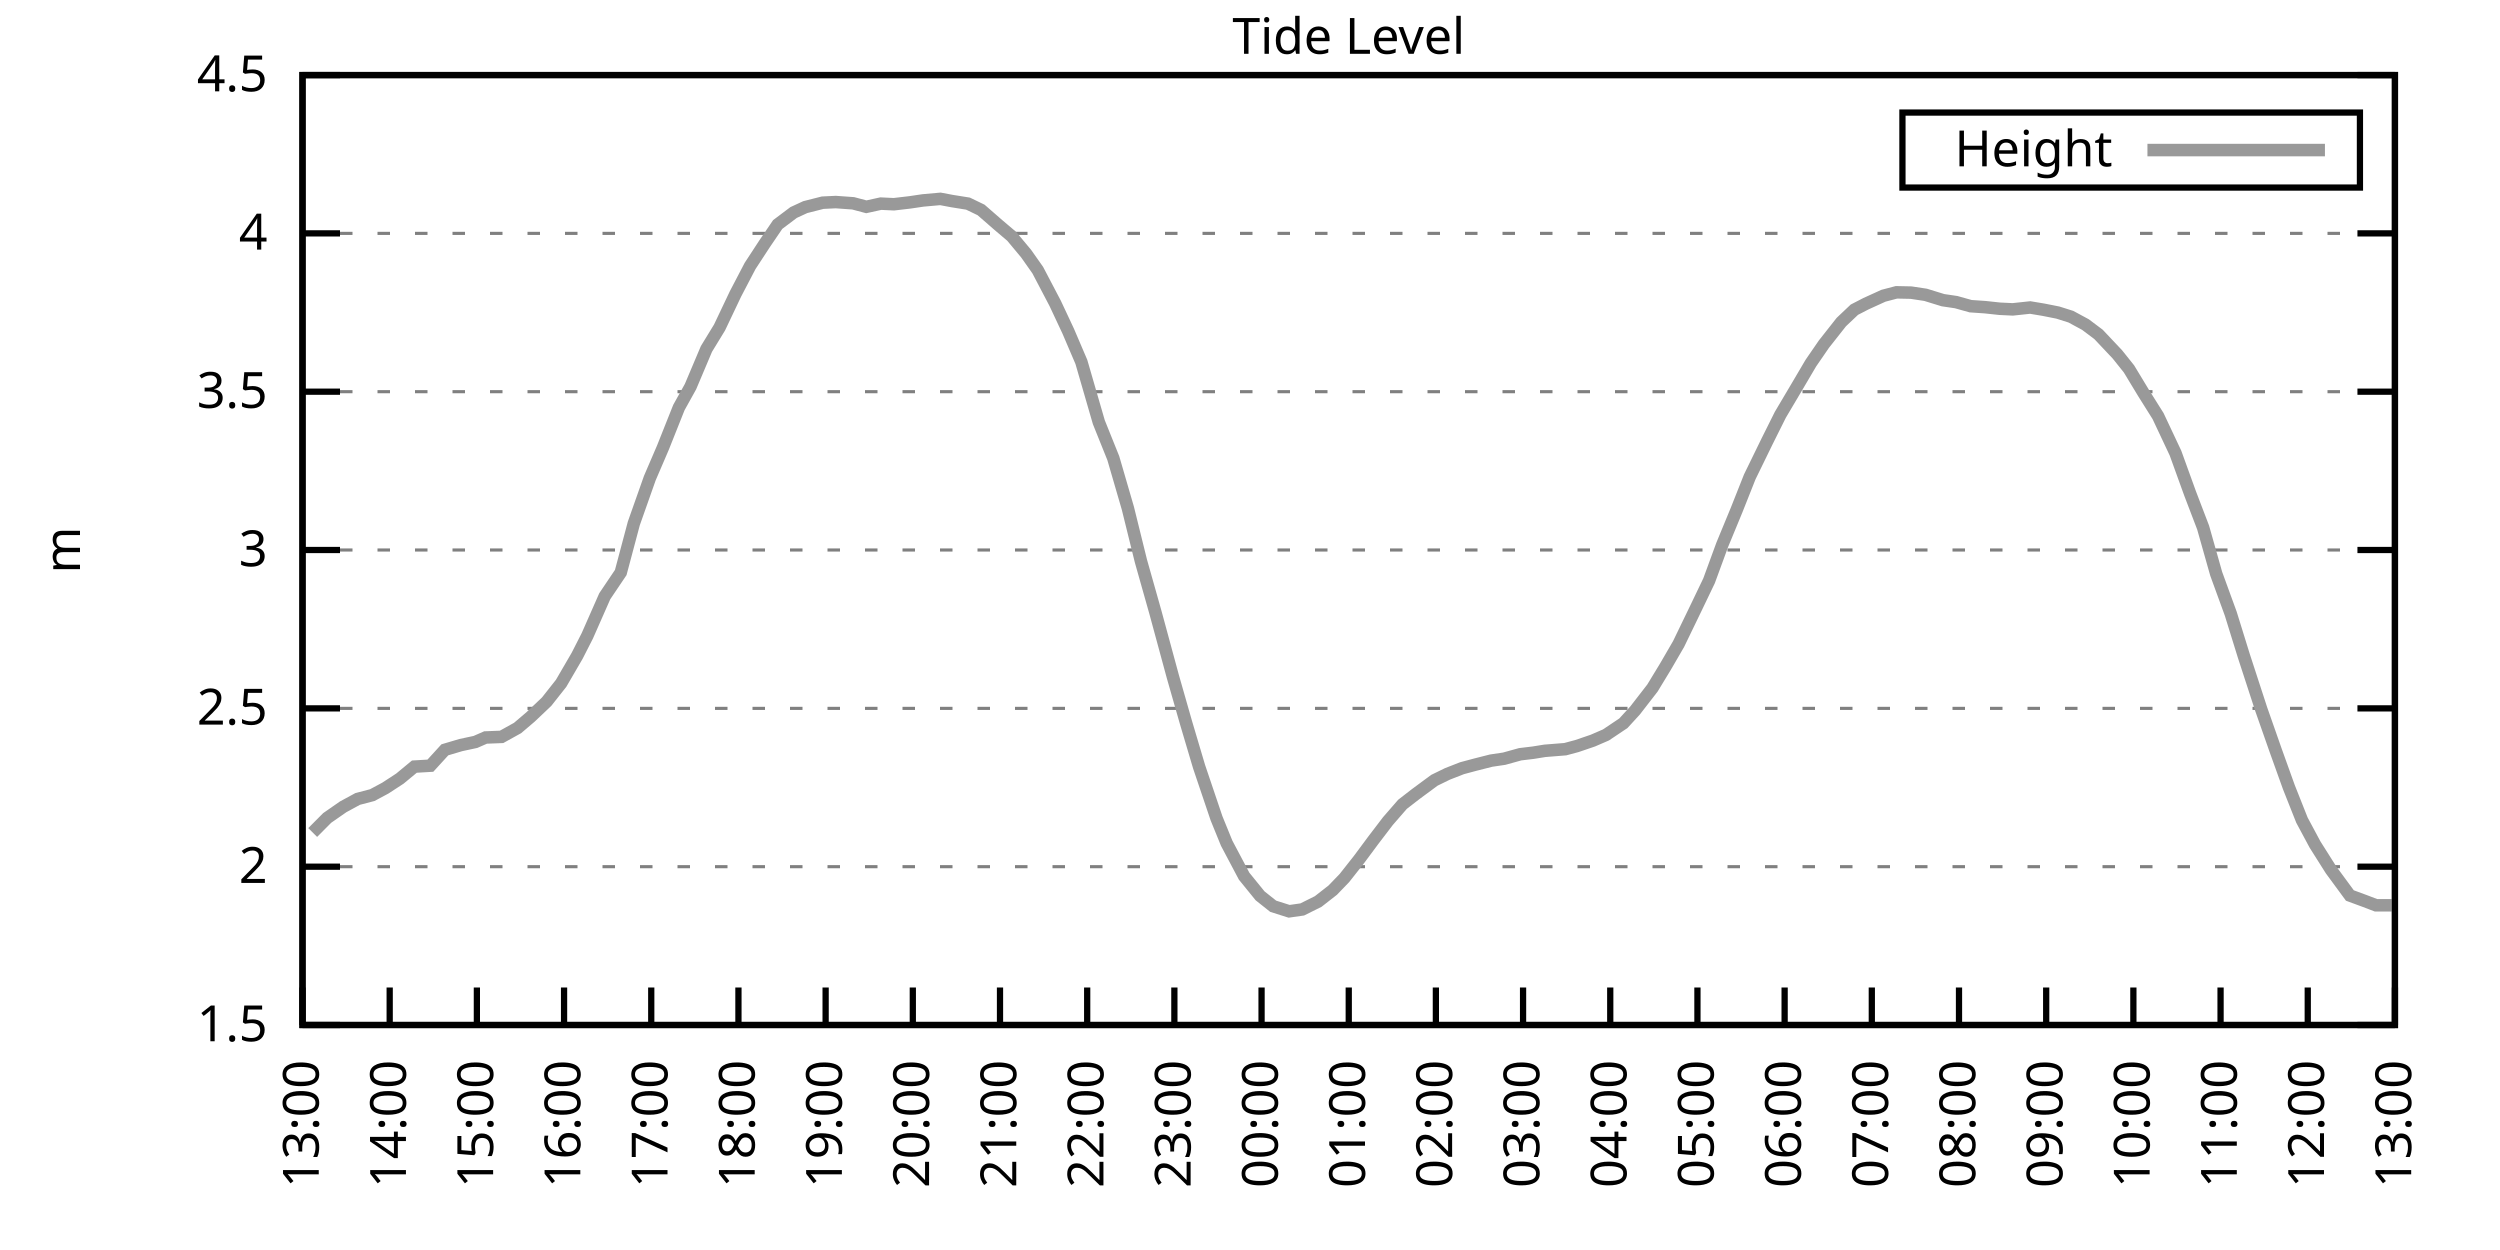
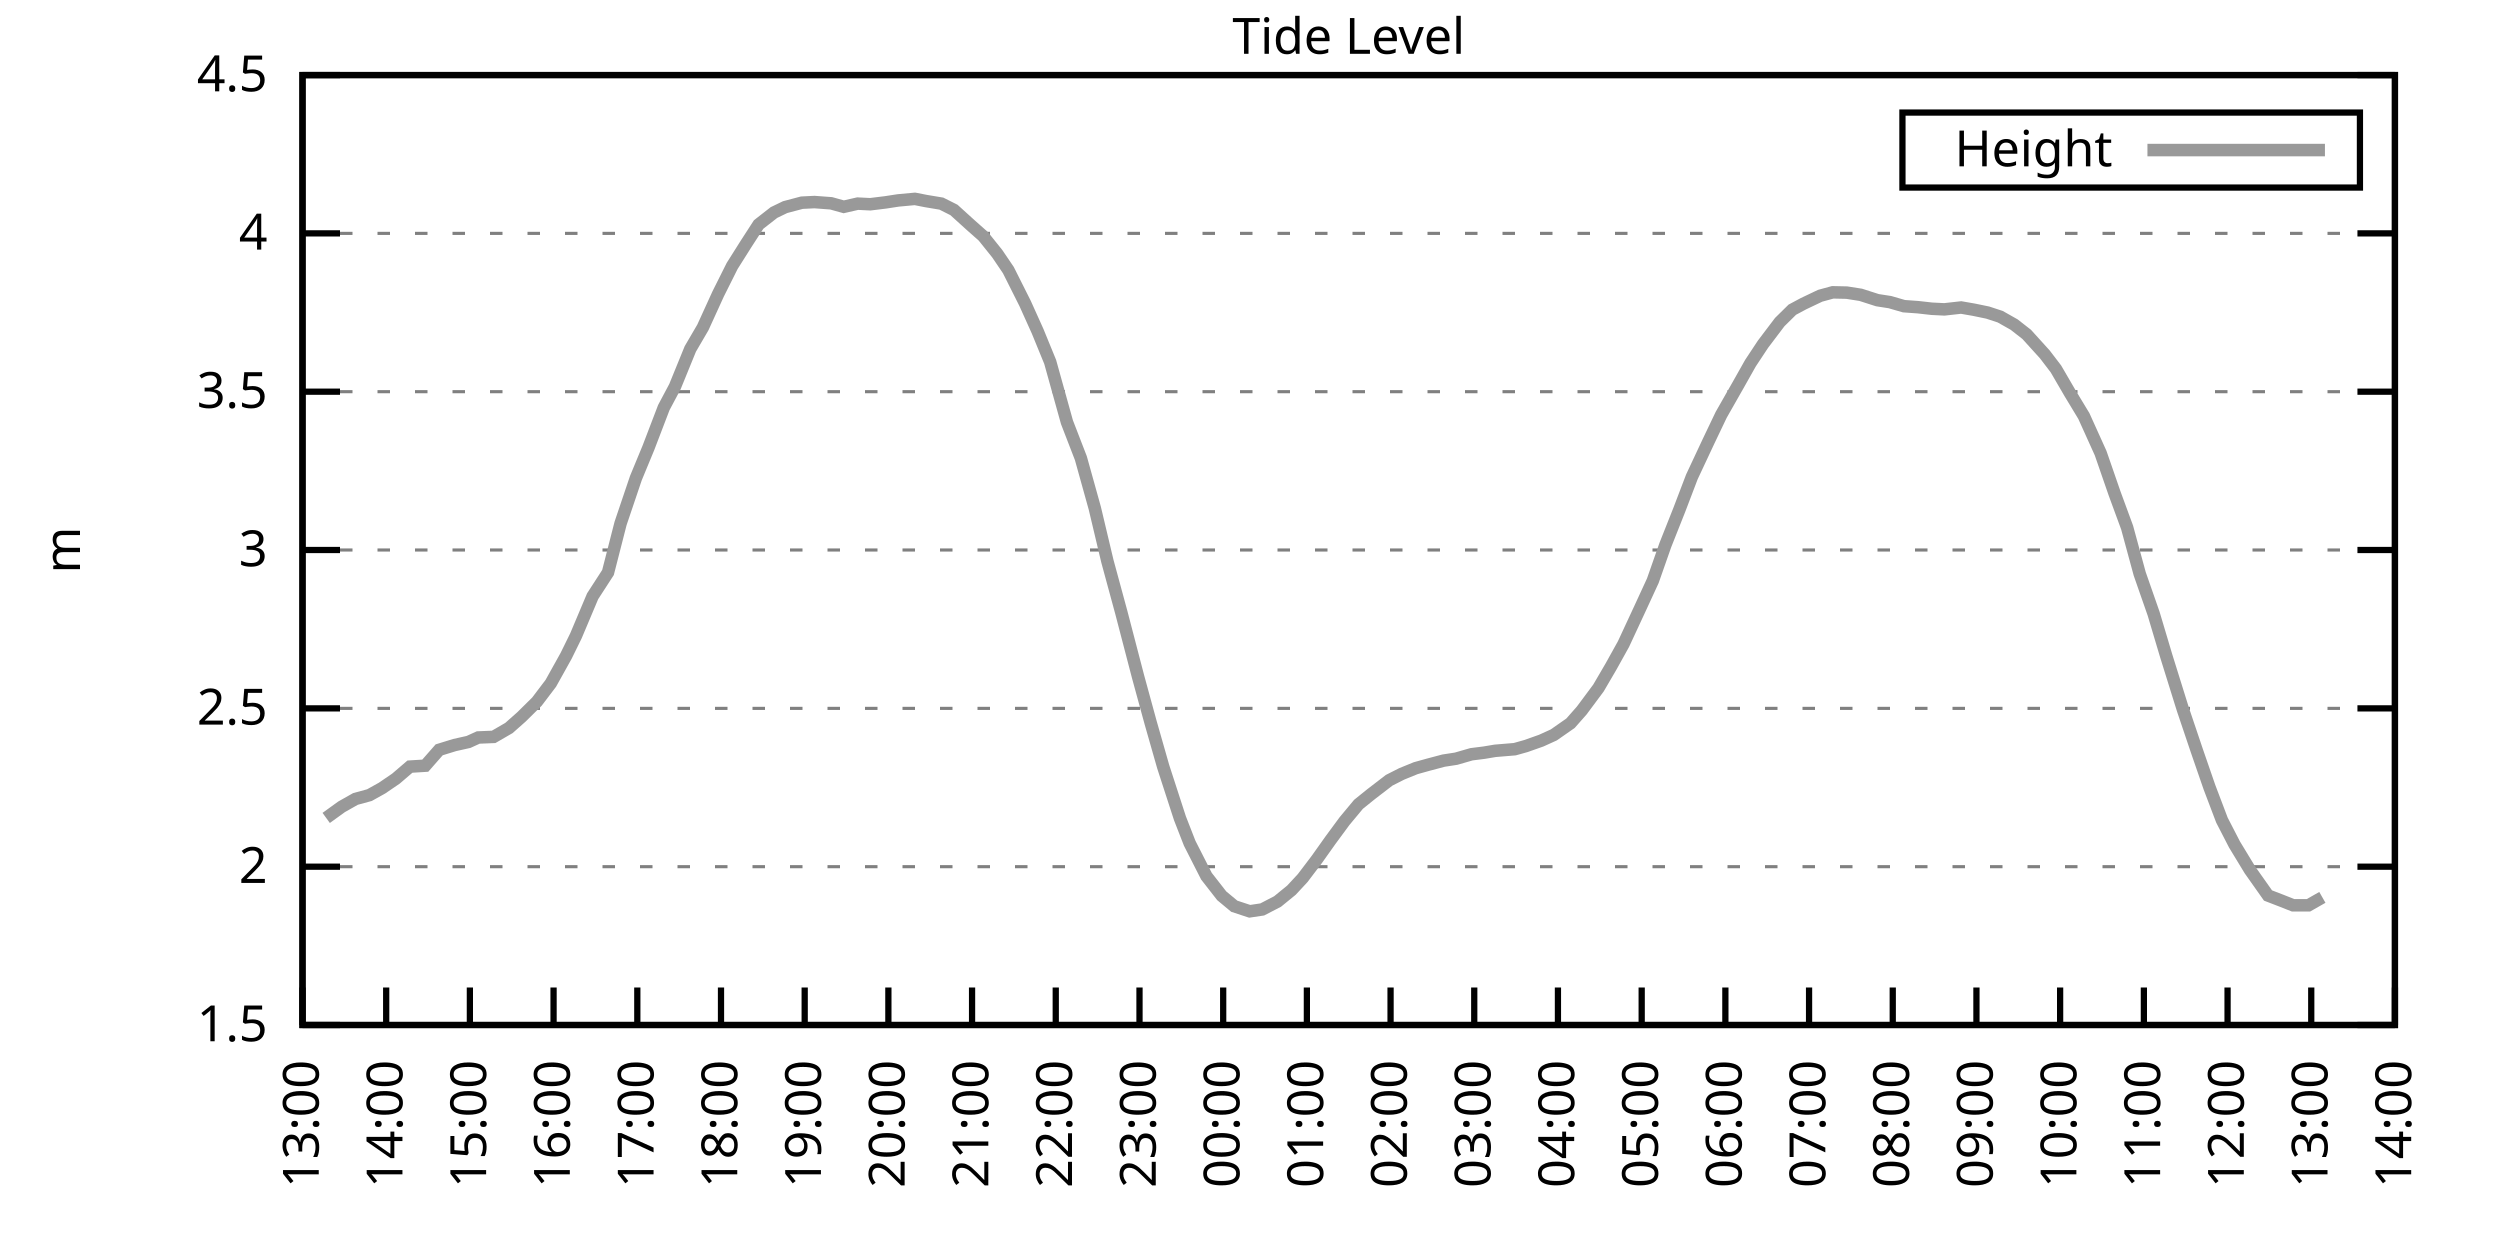
<svg xmlns="http://www.w3.org/2000/svg" xmlns:xlink="http://www.w3.org/1999/xlink" width="400" height="200" viewBox="0 0 400 200">
  <g id="gnuplot_canvas">
    <rect x="0" y="0" width="400" height="200" fill="none" />
    <defs>
      <circle id="gpDot" r="0.5" stroke-width="0.5" stroke="currentColor" />
      <path id="gpPt0" stroke-width="0.333" stroke="currentColor" d="M-1,0 h2 M0,-1 v2" />
      <path id="gpPt1" stroke-width="0.333" stroke="currentColor" d="M-1,-1 L1,1 M1,-1 L-1,1" />
      <path id="gpPt2" stroke-width="0.333" stroke="currentColor" d="M-1,0 L1,0 M0,-1 L0,1 M-1,-1 L1,1 M-1,1 L1,-1" />
      <rect id="gpPt3" stroke-width="0.333" stroke="currentColor" x="-1" y="-1" width="2" height="2" />
      <rect id="gpPt4" stroke-width="0.333" stroke="currentColor" fill="currentColor" x="-1" y="-1" width="2" height="2" />
      <circle id="gpPt5" stroke-width="0.333" stroke="currentColor" cx="0" cy="0" r="1" />
      <use xlink:href="#gpPt5" id="gpPt6" fill="currentColor" stroke="none" />
      <path id="gpPt7" stroke-width="0.333" stroke="currentColor" d="M0,-1.33 L-1.33,0.67 L1.33,0.67 z" />
      <use xlink:href="#gpPt7" id="gpPt8" fill="currentColor" stroke="none" />
      <use xlink:href="#gpPt7" id="gpPt9" stroke="currentColor" transform="rotate(180)" />
      <use xlink:href="#gpPt9" id="gpPt10" fill="currentColor" stroke="none" />
      <use xlink:href="#gpPt3" id="gpPt11" stroke="currentColor" transform="rotate(45)" />
      <use xlink:href="#gpPt11" id="gpPt12" fill="currentColor" stroke="none" />
      <path id="gpPt13" stroke-width="0.333" stroke="currentColor" d="M0,1.330 L1.265,0.411 L0.782,-1.067 L-0.782,-1.076 L-1.265,0.411 z" />
      <use xlink:href="#gpPt13" id="gpPt14" fill="currentColor" stroke="none" />
      <filter id="textbox" filterUnits="objectBoundingBox" x="0" y="0" height="1" width="1">
        <feFlood flood-color="white" flood-opacity="1" result="bgnd" />
        <feComposite in="SourceGraphic" in2="bgnd" operator="atop" />
      </filter>
      <filter id="greybox" filterUnits="objectBoundingBox" x="0" y="0" height="1" width="1">
        <feFlood flood-color="lightgrey" flood-opacity="1" result="grey" />
        <feComposite in="SourceGraphic" in2="grey" operator="atop" />
      </filter>
    </defs>
    <g fill="none" color="white" stroke="currentColor" stroke-width="1.00" stroke-linecap="butt" stroke-linejoin="miter">
</g>
    <g fill="none" color="black" stroke="currentColor" stroke-width="1.00" stroke-linecap="butt" stroke-linejoin="miter">
      <g stroke="none" shape-rendering="crispEdges">
        <polygon fill="rgb(255, 255, 255)" points="48.40,164.00 383.18,164.00 383.18,12.02 48.40,12.02 " />
      </g>
    </g>
    <g fill="none" color="black" stroke="currentColor" stroke-width="1.00" stroke-linecap="butt" stroke-linejoin="miter">
</g>
    <g fill="none" color="black" stroke="black" stroke-width="0.50" stroke-linecap="butt" stroke-linejoin="miter">
</g>
    <g fill="none" color="gray" stroke="currentColor" stroke-width="0.50" stroke-linecap="butt" stroke-linejoin="miter">
      <path stroke="gray" stroke-dasharray="2,4" class="gridline" d="M48.40,164.00 L383.19,164.00  " />
    </g>
    <g fill="none" color="gray" stroke="gray" stroke-width="1.00" stroke-linecap="butt" stroke-linejoin="miter">
</g>
    <g fill="none" color="black" stroke="currentColor" stroke-width="1.00" stroke-linecap="butt" stroke-linejoin="miter">
      <path stroke="black" d="M48.40,164.00 L54.40,164.00 M383.19,164.00 L377.19,164.00  " />
      <g transform="translate(42.80,166.60)" stroke="none" fill="black" font-family="Sans" font-size="8.00" text-anchor="end">
        <text>
          <tspan font-family="Sans"> 1.5</tspan>
        </text>
      </g>
    </g>
    <g fill="none" color="black" stroke="currentColor" stroke-width="1.00" stroke-linecap="butt" stroke-linejoin="miter">
</g>
    <g fill="none" color="black" stroke="black" stroke-width="0.50" stroke-linecap="butt" stroke-linejoin="miter">
</g>
    <g fill="none" color="gray" stroke="currentColor" stroke-width="0.50" stroke-linecap="butt" stroke-linejoin="miter">
      <path stroke="gray" stroke-dasharray="2,4" class="gridline" d="M48.40,138.67 L383.19,138.67  " />
    </g>
    <g fill="none" color="gray" stroke="gray" stroke-width="1.00" stroke-linecap="butt" stroke-linejoin="miter">
</g>
    <g fill="none" color="black" stroke="currentColor" stroke-width="1.00" stroke-linecap="butt" stroke-linejoin="miter">
      <path stroke="black" d="M48.40,138.67 L54.40,138.67 M383.19,138.67 L377.19,138.67  " />
      <g transform="translate(42.80,141.27)" stroke="none" fill="black" font-family="Sans" font-size="8.00" text-anchor="end">
        <text>
          <tspan font-family="Sans"> 2</tspan>
        </text>
      </g>
    </g>
    <g fill="none" color="black" stroke="currentColor" stroke-width="1.00" stroke-linecap="butt" stroke-linejoin="miter">
</g>
    <g fill="none" color="black" stroke="black" stroke-width="0.50" stroke-linecap="butt" stroke-linejoin="miter">
</g>
    <g fill="none" color="gray" stroke="currentColor" stroke-width="0.50" stroke-linecap="butt" stroke-linejoin="miter">
      <path stroke="gray" stroke-dasharray="2,4" class="gridline" d="M48.40,113.34 L383.19,113.34  " />
    </g>
    <g fill="none" color="gray" stroke="gray" stroke-width="1.00" stroke-linecap="butt" stroke-linejoin="miter">
</g>
    <g fill="none" color="black" stroke="currentColor" stroke-width="1.00" stroke-linecap="butt" stroke-linejoin="miter">
      <path stroke="black" d="M48.40,113.34 L54.40,113.34 M383.19,113.34 L377.19,113.34  " />
      <g transform="translate(42.80,115.94)" stroke="none" fill="black" font-family="Sans" font-size="8.00" text-anchor="end">
        <text>
          <tspan font-family="Sans"> 2.5</tspan>
        </text>
      </g>
    </g>
    <g fill="none" color="black" stroke="currentColor" stroke-width="1.00" stroke-linecap="butt" stroke-linejoin="miter">
</g>
    <g fill="none" color="black" stroke="black" stroke-width="0.50" stroke-linecap="butt" stroke-linejoin="miter">
</g>
    <g fill="none" color="gray" stroke="currentColor" stroke-width="0.50" stroke-linecap="butt" stroke-linejoin="miter">
      <path stroke="gray" stroke-dasharray="2,4" class="gridline" d="M48.40,88.00 L383.19,88.00  " />
    </g>
    <g fill="none" color="gray" stroke="gray" stroke-width="1.00" stroke-linecap="butt" stroke-linejoin="miter">
</g>
    <g fill="none" color="black" stroke="currentColor" stroke-width="1.00" stroke-linecap="butt" stroke-linejoin="miter">
      <path stroke="black" d="M48.40,88.00 L54.40,88.00 M383.19,88.00 L377.19,88.00  " />
      <g transform="translate(42.80,90.60)" stroke="none" fill="black" font-family="Sans" font-size="8.00" text-anchor="end">
        <text>
          <tspan font-family="Sans"> 3</tspan>
        </text>
      </g>
    </g>
    <g fill="none" color="black" stroke="currentColor" stroke-width="1.00" stroke-linecap="butt" stroke-linejoin="miter">
</g>
    <g fill="none" color="black" stroke="black" stroke-width="0.50" stroke-linecap="butt" stroke-linejoin="miter">
</g>
    <g fill="none" color="gray" stroke="currentColor" stroke-width="0.50" stroke-linecap="butt" stroke-linejoin="miter">
      <path stroke="gray" stroke-dasharray="2,4" class="gridline" d="M48.40,62.67 L383.19,62.67  " />
    </g>
    <g fill="none" color="gray" stroke="gray" stroke-width="1.00" stroke-linecap="butt" stroke-linejoin="miter">
</g>
    <g fill="none" color="black" stroke="currentColor" stroke-width="1.00" stroke-linecap="butt" stroke-linejoin="miter">
      <path stroke="black" d="M48.40,62.67 L54.40,62.67 M383.19,62.67 L377.19,62.67  " />
      <g transform="translate(42.80,65.27)" stroke="none" fill="black" font-family="Sans" font-size="8.00" text-anchor="end">
        <text>
          <tspan font-family="Sans"> 3.5</tspan>
        </text>
      </g>
    </g>
    <g fill="none" color="black" stroke="currentColor" stroke-width="1.00" stroke-linecap="butt" stroke-linejoin="miter">
</g>
    <g fill="none" color="black" stroke="black" stroke-width="0.50" stroke-linecap="butt" stroke-linejoin="miter">
</g>
    <g fill="none" color="gray" stroke="currentColor" stroke-width="0.50" stroke-linecap="butt" stroke-linejoin="miter">
      <path stroke="gray" stroke-dasharray="2,4" class="gridline" d="M48.40,37.34 L383.19,37.34  " />
    </g>
    <g fill="none" color="gray" stroke="gray" stroke-width="1.00" stroke-linecap="butt" stroke-linejoin="miter">
</g>
    <g fill="none" color="black" stroke="currentColor" stroke-width="1.00" stroke-linecap="butt" stroke-linejoin="miter">
      <path stroke="black" d="M48.40,37.34 L54.40,37.34 M383.19,37.34 L377.19,37.34  " />
      <g transform="translate(42.80,39.94)" stroke="none" fill="black" font-family="Sans" font-size="8.00" text-anchor="end">
        <text>
          <tspan font-family="Sans"> 4</tspan>
        </text>
      </g>
    </g>
    <g fill="none" color="black" stroke="currentColor" stroke-width="1.00" stroke-linecap="butt" stroke-linejoin="miter">
</g>
    <g fill="none" color="black" stroke="black" stroke-width="0.50" stroke-linecap="butt" stroke-linejoin="miter">
</g>
    <g fill="none" color="gray" stroke="currentColor" stroke-width="0.50" stroke-linecap="butt" stroke-linejoin="miter">
      <path stroke="gray" stroke-dasharray="2,4" class="gridline" d="M48.40,12.01 L383.19,12.01  " />
    </g>
    <g fill="none" color="gray" stroke="gray" stroke-width="1.00" stroke-linecap="butt" stroke-linejoin="miter">
</g>
    <g fill="none" color="black" stroke="currentColor" stroke-width="1.00" stroke-linecap="butt" stroke-linejoin="miter">
      <path stroke="black" d="M48.40,12.01 L54.40,12.01 M383.19,12.01 L377.19,12.01  " />
      <g transform="translate(42.80,14.61)" stroke="none" fill="black" font-family="Sans" font-size="8.00" text-anchor="end">
        <text>
          <tspan font-family="Sans"> 4.5</tspan>
        </text>
      </g>
    </g>
    <g fill="none" color="black" stroke="currentColor" stroke-width="1.00" stroke-linecap="butt" stroke-linejoin="miter">
      <path stroke="black" d="M48.40,164.00 L48.40,158.00  " />
      <g transform="translate(51.00,169.60) rotate(270.00)" stroke="none" fill="black" font-family="Sans" font-size="8.00" text-anchor="end">
        <text>
          <tspan font-family="Sans">13:00</tspan>
        </text>
      </g>
    </g>
    <g fill="none" color="black" stroke="currentColor" stroke-width="1.00" stroke-linecap="butt" stroke-linejoin="miter">
-       <path stroke="black" d="M62.35,164.00 L62.35,158.00  " />
-       <g transform="translate(64.95,169.60) rotate(270.00)" stroke="none" fill="black" font-family="Sans" font-size="8.00" text-anchor="end">
+       <path stroke="black" d="M61.79,164.00 L61.79,158.00  " />
+       <g transform="translate(64.39,169.60) rotate(270.00)" stroke="none" fill="black" font-family="Sans" font-size="8.00" text-anchor="end">
        <text>
          <tspan font-family="Sans">14:00</tspan>
        </text>
      </g>
    </g>
    <g fill="none" color="black" stroke="currentColor" stroke-width="1.00" stroke-linecap="butt" stroke-linejoin="miter">
-       <path stroke="black" d="M76.30,164.00 L76.30,158.00  " />
-       <g transform="translate(78.90,169.60) rotate(270.00)" stroke="none" fill="black" font-family="Sans" font-size="8.00" text-anchor="end">
+       <path stroke="black" d="M75.18,164.00 L75.18,158.00  " />
+       <g transform="translate(77.78,169.60) rotate(270.00)" stroke="none" fill="black" font-family="Sans" font-size="8.00" text-anchor="end">
        <text>
          <tspan font-family="Sans">15:00</tspan>
        </text>
      </g>
    </g>
    <g fill="none" color="black" stroke="currentColor" stroke-width="1.00" stroke-linecap="butt" stroke-linejoin="miter">
-       <path stroke="black" d="M90.25,164.00 L90.25,158.00  " />
-       <g transform="translate(92.85,169.60) rotate(270.00)" stroke="none" fill="black" font-family="Sans" font-size="8.00" text-anchor="end">
+       <path stroke="black" d="M88.57,164.00 L88.57,158.00  " />
+       <g transform="translate(91.17,169.60) rotate(270.00)" stroke="none" fill="black" font-family="Sans" font-size="8.00" text-anchor="end">
        <text>
          <tspan font-family="Sans">16:00</tspan>
        </text>
      </g>
    </g>
    <g fill="none" color="black" stroke="currentColor" stroke-width="1.00" stroke-linecap="butt" stroke-linejoin="miter">
-       <path stroke="black" d="M104.20,164.00 L104.20,158.00  " />
-       <g transform="translate(106.80,169.60) rotate(270.00)" stroke="none" fill="black" font-family="Sans" font-size="8.00" text-anchor="end">
+       <path stroke="black" d="M101.97,164.00 L101.97,158.00  " />
+       <g transform="translate(104.57,169.60) rotate(270.00)" stroke="none" fill="black" font-family="Sans" font-size="8.00" text-anchor="end">
        <text>
          <tspan font-family="Sans">17:00</tspan>
        </text>
      </g>
    </g>
    <g fill="none" color="black" stroke="currentColor" stroke-width="1.00" stroke-linecap="butt" stroke-linejoin="miter">
-       <path stroke="black" d="M118.15,164.00 L118.15,158.00  " />
-       <g transform="translate(120.75,169.60) rotate(270.00)" stroke="none" fill="black" font-family="Sans" font-size="8.00" text-anchor="end">
+       <path stroke="black" d="M115.36,164.00 L115.36,158.00  " />
+       <g transform="translate(117.96,169.60) rotate(270.00)" stroke="none" fill="black" font-family="Sans" font-size="8.00" text-anchor="end">
        <text>
          <tspan font-family="Sans">18:00</tspan>
        </text>
      </g>
    </g>
    <g fill="none" color="black" stroke="currentColor" stroke-width="1.00" stroke-linecap="butt" stroke-linejoin="miter">
-       <path stroke="black" d="M132.10,164.00 L132.10,158.00  " />
-       <g transform="translate(134.70,169.60) rotate(270.00)" stroke="none" fill="black" font-family="Sans" font-size="8.00" text-anchor="end">
+       <path stroke="black" d="M128.75,164.00 L128.75,158.00  " />
+       <g transform="translate(131.35,169.60) rotate(270.00)" stroke="none" fill="black" font-family="Sans" font-size="8.00" text-anchor="end">
        <text>
          <tspan font-family="Sans">19:00</tspan>
        </text>
      </g>
    </g>
    <g fill="none" color="black" stroke="currentColor" stroke-width="1.00" stroke-linecap="butt" stroke-linejoin="miter">
-       <path stroke="black" d="M146.05,164.00 L146.05,158.00  " />
-       <g transform="translate(148.65,169.60) rotate(270.00)" stroke="none" fill="black" font-family="Sans" font-size="8.00" text-anchor="end">
+       <path stroke="black" d="M142.14,164.00 L142.14,158.00  " />
+       <g transform="translate(144.74,169.60) rotate(270.00)" stroke="none" fill="black" font-family="Sans" font-size="8.00" text-anchor="end">
        <text>
          <tspan font-family="Sans">20:00</tspan>
        </text>
      </g>
    </g>
    <g fill="none" color="black" stroke="currentColor" stroke-width="1.00" stroke-linecap="butt" stroke-linejoin="miter">
-       <path stroke="black" d="M160.00,164.00 L160.00,158.00  " />
-       <g transform="translate(162.60,169.60) rotate(270.00)" stroke="none" fill="black" font-family="Sans" font-size="8.00" text-anchor="end">
+       <path stroke="black" d="M155.53,164.00 L155.53,158.00  " />
+       <g transform="translate(158.13,169.60) rotate(270.00)" stroke="none" fill="black" font-family="Sans" font-size="8.00" text-anchor="end">
        <text>
          <tspan font-family="Sans">21:00</tspan>
        </text>
      </g>
    </g>
    <g fill="none" color="black" stroke="currentColor" stroke-width="1.00" stroke-linecap="butt" stroke-linejoin="miter">
-       <path stroke="black" d="M173.95,164.00 L173.95,158.00  " />
-       <g transform="translate(176.55,169.60) rotate(270.00)" stroke="none" fill="black" font-family="Sans" font-size="8.00" text-anchor="end">
+       <path stroke="black" d="M168.92,164.00 L168.92,158.00  " />
+       <g transform="translate(171.52,169.60) rotate(270.00)" stroke="none" fill="black" font-family="Sans" font-size="8.00" text-anchor="end">
        <text>
          <tspan font-family="Sans">22:00</tspan>
        </text>
      </g>
    </g>
    <g fill="none" color="black" stroke="currentColor" stroke-width="1.00" stroke-linecap="butt" stroke-linejoin="miter">
-       <path stroke="black" d="M187.90,164.00 L187.90,158.00  " />
-       <g transform="translate(190.50,169.60) rotate(270.00)" stroke="none" fill="black" font-family="Sans" font-size="8.00" text-anchor="end">
+       <path stroke="black" d="M182.32,164.00 L182.32,158.00  " />
+       <g transform="translate(184.92,169.60) rotate(270.00)" stroke="none" fill="black" font-family="Sans" font-size="8.00" text-anchor="end">
        <text>
          <tspan font-family="Sans">23:00</tspan>
        </text>
      </g>
    </g>
    <g fill="none" color="black" stroke="currentColor" stroke-width="1.00" stroke-linecap="butt" stroke-linejoin="miter">
-       <path stroke="black" d="M201.85,164.00 L201.85,158.00  " />
-       <g transform="translate(204.45,169.60) rotate(270.00)" stroke="none" fill="black" font-family="Sans" font-size="8.00" text-anchor="end">
+       <path stroke="black" d="M195.71,164.00 L195.71,158.00  " />
+       <g transform="translate(198.31,169.60) rotate(270.00)" stroke="none" fill="black" font-family="Sans" font-size="8.00" text-anchor="end">
        <text>
          <tspan font-family="Sans">00:00</tspan>
        </text>
      </g>
    </g>
    <g fill="none" color="black" stroke="currentColor" stroke-width="1.00" stroke-linecap="butt" stroke-linejoin="miter">
-       <path stroke="black" d="M215.80,164.00 L215.80,158.00  " />
-       <g transform="translate(218.40,169.60) rotate(270.00)" stroke="none" fill="black" font-family="Sans" font-size="8.00" text-anchor="end">
+       <path stroke="black" d="M209.10,164.00 L209.10,158.00  " />
+       <g transform="translate(211.70,169.60) rotate(270.00)" stroke="none" fill="black" font-family="Sans" font-size="8.00" text-anchor="end">
        <text>
          <tspan font-family="Sans">01:00</tspan>
        </text>
      </g>
    </g>
    <g fill="none" color="black" stroke="currentColor" stroke-width="1.00" stroke-linecap="butt" stroke-linejoin="miter">
-       <path stroke="black" d="M229.74,164.00 L229.74,158.00  " />
-       <g transform="translate(232.34,169.60) rotate(270.00)" stroke="none" fill="black" font-family="Sans" font-size="8.00" text-anchor="end">
+       <path stroke="black" d="M222.49,164.00 L222.49,158.00  " />
+       <g transform="translate(225.09,169.60) rotate(270.00)" stroke="none" fill="black" font-family="Sans" font-size="8.00" text-anchor="end">
        <text>
          <tspan font-family="Sans">02:00</tspan>
        </text>
      </g>
    </g>
    <g fill="none" color="black" stroke="currentColor" stroke-width="1.00" stroke-linecap="butt" stroke-linejoin="miter">
-       <path stroke="black" d="M243.69,164.00 L243.69,158.00  " />
-       <g transform="translate(246.29,169.60) rotate(270.00)" stroke="none" fill="black" font-family="Sans" font-size="8.00" text-anchor="end">
+       <path stroke="black" d="M235.88,164.00 L235.88,158.00  " />
+       <g transform="translate(238.48,169.60) rotate(270.00)" stroke="none" fill="black" font-family="Sans" font-size="8.00" text-anchor="end">
        <text>
          <tspan font-family="Sans">03:00</tspan>
        </text>
      </g>
    </g>
    <g fill="none" color="black" stroke="currentColor" stroke-width="1.00" stroke-linecap="butt" stroke-linejoin="miter">
-       <path stroke="black" d="M257.64,164.00 L257.64,158.00  " />
-       <g transform="translate(260.24,169.60) rotate(270.00)" stroke="none" fill="black" font-family="Sans" font-size="8.00" text-anchor="end">
+       <path stroke="black" d="M249.27,164.00 L249.27,158.00  " />
+       <g transform="translate(251.87,169.60) rotate(270.00)" stroke="none" fill="black" font-family="Sans" font-size="8.00" text-anchor="end">
        <text>
          <tspan font-family="Sans">04:00</tspan>
        </text>
      </g>
    </g>
    <g fill="none" color="black" stroke="currentColor" stroke-width="1.00" stroke-linecap="butt" stroke-linejoin="miter">
-       <path stroke="black" d="M271.59,164.00 L271.59,158.00  " />
-       <g transform="translate(274.19,169.60) rotate(270.00)" stroke="none" fill="black" font-family="Sans" font-size="8.00" text-anchor="end">
+       <path stroke="black" d="M262.67,164.00 L262.67,158.00  " />
+       <g transform="translate(265.27,169.60) rotate(270.00)" stroke="none" fill="black" font-family="Sans" font-size="8.00" text-anchor="end">
        <text>
          <tspan font-family="Sans">05:00</tspan>
        </text>
      </g>
    </g>
    <g fill="none" color="black" stroke="currentColor" stroke-width="1.00" stroke-linecap="butt" stroke-linejoin="miter">
-       <path stroke="black" d="M285.54,164.00 L285.54,158.00  " />
-       <g transform="translate(288.14,169.60) rotate(270.00)" stroke="none" fill="black" font-family="Sans" font-size="8.00" text-anchor="end">
+       <path stroke="black" d="M276.06,164.00 L276.06,158.00  " />
+       <g transform="translate(278.66,169.60) rotate(270.00)" stroke="none" fill="black" font-family="Sans" font-size="8.00" text-anchor="end">
        <text>
          <tspan font-family="Sans">06:00</tspan>
        </text>
      </g>
    </g>
    <g fill="none" color="black" stroke="currentColor" stroke-width="1.00" stroke-linecap="butt" stroke-linejoin="miter">
-       <path stroke="black" d="M299.49,164.00 L299.49,158.00  " />
-       <g transform="translate(302.09,169.60) rotate(270.00)" stroke="none" fill="black" font-family="Sans" font-size="8.00" text-anchor="end">
+       <path stroke="black" d="M289.45,164.00 L289.45,158.00  " />
+       <g transform="translate(292.05,169.60) rotate(270.00)" stroke="none" fill="black" font-family="Sans" font-size="8.00" text-anchor="end">
        <text>
          <tspan font-family="Sans">07:00</tspan>
        </text>
      </g>
    </g>
    <g fill="none" color="black" stroke="currentColor" stroke-width="1.00" stroke-linecap="butt" stroke-linejoin="miter">
-       <path stroke="black" d="M313.44,164.00 L313.44,158.00  " />
-       <g transform="translate(316.04,169.60) rotate(270.00)" stroke="none" fill="black" font-family="Sans" font-size="8.00" text-anchor="end">
+       <path stroke="black" d="M302.84,164.00 L302.84,158.00  " />
+       <g transform="translate(305.44,169.60) rotate(270.00)" stroke="none" fill="black" font-family="Sans" font-size="8.00" text-anchor="end">
        <text>
          <tspan font-family="Sans">08:00</tspan>
        </text>
      </g>
    </g>
    <g fill="none" color="black" stroke="currentColor" stroke-width="1.00" stroke-linecap="butt" stroke-linejoin="miter">
-       <path stroke="black" d="M327.39,164.00 L327.39,158.00  " />
-       <g transform="translate(329.99,169.60) rotate(270.00)" stroke="none" fill="black" font-family="Sans" font-size="8.00" text-anchor="end">
+       <path stroke="black" d="M316.23,164.00 L316.23,158.00  " />
+       <g transform="translate(318.83,169.60) rotate(270.00)" stroke="none" fill="black" font-family="Sans" font-size="8.00" text-anchor="end">
        <text>
          <tspan font-family="Sans">09:00</tspan>
        </text>
      </g>
    </g>
    <g fill="none" color="black" stroke="currentColor" stroke-width="1.00" stroke-linecap="butt" stroke-linejoin="miter">
-       <path stroke="black" d="M341.34,164.00 L341.34,158.00  " />
-       <g transform="translate(343.94,169.60) rotate(270.00)" stroke="none" fill="black" font-family="Sans" font-size="8.00" text-anchor="end">
+       <path stroke="black" d="M329.62,164.00 L329.62,158.00  " />
+       <g transform="translate(332.22,169.60) rotate(270.00)" stroke="none" fill="black" font-family="Sans" font-size="8.00" text-anchor="end">
        <text>
          <tspan font-family="Sans">10:00</tspan>
        </text>
      </g>
    </g>
    <g fill="none" color="black" stroke="currentColor" stroke-width="1.00" stroke-linecap="butt" stroke-linejoin="miter">
-       <path stroke="black" d="M355.29,164.00 L355.29,158.00  " />
-       <g transform="translate(357.89,169.60) rotate(270.00)" stroke="none" fill="black" font-family="Sans" font-size="8.00" text-anchor="end">
+       <path stroke="black" d="M343.02,164.00 L343.02,158.00  " />
+       <g transform="translate(345.62,169.60) rotate(270.00)" stroke="none" fill="black" font-family="Sans" font-size="8.00" text-anchor="end">
        <text>
          <tspan font-family="Sans">11:00</tspan>
        </text>
      </g>
    </g>
    <g fill="none" color="black" stroke="currentColor" stroke-width="1.00" stroke-linecap="butt" stroke-linejoin="miter">
-       <path stroke="black" d="M369.24,164.00 L369.24,158.00  " />
-       <g transform="translate(371.84,169.60) rotate(270.00)" stroke="none" fill="black" font-family="Sans" font-size="8.00" text-anchor="end">
+       <path stroke="black" d="M356.41,164.00 L356.41,158.00  " />
+       <g transform="translate(359.01,169.60) rotate(270.00)" stroke="none" fill="black" font-family="Sans" font-size="8.00" text-anchor="end">
        <text>
          <tspan font-family="Sans">12:00</tspan>
+         </text>
+       </g>
+     </g>
+     <g fill="none" color="black" stroke="currentColor" stroke-width="1.00" stroke-linecap="butt" stroke-linejoin="miter">
+       <path stroke="black" d="M369.80,164.00 L369.80,158.00  " />
+       <g transform="translate(372.40,169.60) rotate(270.00)" stroke="none" fill="black" font-family="Sans" font-size="8.00" text-anchor="end">
+         <text>
+           <tspan font-family="Sans">13:00</tspan>
        </text>
      </g>
    </g>
    <g fill="none" color="black" stroke="currentColor" stroke-width="1.00" stroke-linecap="butt" stroke-linejoin="miter">
      <path stroke="black" d="M383.19,164.00 L383.19,158.00  " />
      <g transform="translate(385.79,169.60) rotate(270.00)" stroke="none" fill="black" font-family="Sans" font-size="8.00" text-anchor="end">
        <text>
-           <tspan font-family="Sans">13:00</tspan>
+           <tspan font-family="Sans">14:00</tspan>
        </text>
      </g>
    </g>
    <g fill="none" color="black" stroke="currentColor" stroke-width="1.00" stroke-linecap="butt" stroke-linejoin="miter">
</g>
    <g fill="none" color="black" stroke="currentColor" stroke-width="1.00" stroke-linecap="butt" stroke-linejoin="miter">
      <path stroke="black" d="M48.40,12.01 L48.40,164.00 L383.19,164.00 L383.19,12.01 L48.40,12.01 Z  " />
    </g>
    <g fill="none" color="black" stroke="currentColor" stroke-width="1.00" stroke-linecap="butt" stroke-linejoin="miter">
</g>
    <g fill="none" color="black" stroke="currentColor" stroke-width="1.00" stroke-linecap="butt" stroke-linejoin="miter">
      <path stroke="black" d="M304.39,30.01 L304.39,18.01 L377.59,18.01 L377.59,30.01 L304.39,30.01 Z  " />
    </g>
    <g id="Tide_level_plot_1">
      <g fill="none" color="white" stroke="black" stroke-width="2.00" stroke-linecap="butt" stroke-linejoin="miter">
</g>
      <g fill="none" color="black" stroke="currentColor" stroke-width="2.00" stroke-linecap="butt" stroke-linejoin="miter">
        <g transform="translate(337.99,26.61)" stroke="none" fill="black" font-family="Sans" font-size="8.00" text-anchor="end">
          <text>
            <tspan font-family="Sans">Height</tspan>
          </text>
        </g>
      </g>
      <g fill="none" color="black" stroke="currentColor" stroke-width="2.00" stroke-linecap="butt" stroke-linejoin="miter">
-         <path stroke="rgb(153, 153, 153)" d="M343.59,24.01 L371.99,24.01 M50.03,133.20 L52.35,130.87 L54.91,129.09 L57.23,127.83 L59.56,127.22 L61.65,126.10   L63.98,124.58 L66.30,122.66 L68.86,122.51 L71.18,119.97 L73.74,119.21 L76.07,118.71 L77.69,118.00 L80.25,117.90   L82.81,116.48 L84.90,114.70 L87.46,112.27 L89.78,109.33 L92.34,104.93 L93.97,101.73 L96.76,95.40 L99.32,91.60   L101.41,83.75 L103.97,76.50 L106.06,71.64 L108.62,65.21 L110.48,61.86 L113.03,55.83 L115.13,52.39 L117.68,47.02   L120.01,42.56 L122.33,39.01 L124.43,35.92 L126.98,34.00 L128.84,33.14 L131.63,32.43 L133.72,32.33 L136.51,32.53   L138.61,33.09 L140.93,32.58 L143.02,32.68 L145.58,32.38 L147.67,32.07 L150.46,31.82 L152.32,32.17 L154.88,32.58   L156.97,33.59 L159.76,36.02 L161.86,37.80 L164.18,40.58 L166.04,43.22 L168.83,48.54 L170.92,53.00 L173.02,57.91   L175.81,67.54 L178.13,73.31 L180.46,81.32 L182.55,89.78 L184.87,97.99 L187.66,108.27 L189.76,115.62 L191.85,122.66   L194.64,130.92 L196.27,134.92 L199.06,140.19 L201.61,143.33 L203.71,145.00 L206.26,145.81 L208.36,145.51 L210.91,144.24   L213.24,142.42 L215.10,140.49 L217.42,137.55 L219.75,134.41 L222.07,131.37 L224.40,128.69 L226.49,127.07 L229.51,124.84   L231.60,123.82 L233.93,122.91 L236.02,122.35 L238.58,121.70 L240.67,121.39 L243.23,120.68 L245.32,120.43 L247.18,120.13   L250.44,119.87 L252.30,119.37 L254.85,118.50 L256.95,117.59 L259.74,115.72 L261.60,113.69 L264.39,110.09 L266.48,106.65   L268.57,103.05 L271.36,97.28 L273.45,92.92 L275.55,87.19 L277.87,81.57 L279.96,76.30 L282.75,70.58 L284.85,66.37   L287.64,61.66 L289.73,58.11 L291.82,55.07 L294.61,51.53 L296.70,49.55 L298.56,48.59 L301.35,47.32 L303.44,46.77   L305.77,46.82 L308.09,47.17 L310.88,48.03 L312.98,48.34 L315.30,48.99 L317.63,49.15 L319.95,49.40 L322.04,49.50   L324.83,49.20 L326.93,49.55 L329.25,50.01 L331.34,50.67 L333.67,51.93 L335.76,53.50 L338.78,56.70 L340.64,59.03   L342.97,62.88 L345.29,66.57 L348.08,72.50 L350.41,78.94 L352.50,84.41 L354.59,91.80 L356.92,98.19 L359.01,104.93   L361.80,113.49 L364.13,120.13 L366.22,125.95 L368.31,131.22 L370.40,135.12 L372.96,139.17 L375.98,143.28 L378.31,144.14   L380.17,144.85 L382.73,144.85  " />
+         <path stroke="rgb(153, 153, 153)" d="M343.59,24.01 L371.99,24.01 M52.19,130.87 L54.65,129.09 L56.88,127.83 L59.11,127.22 L61.12,126.10 L63.35,124.58   L65.59,122.66 L68.04,122.51 L70.27,119.97 L72.73,119.21 L74.96,118.71 L76.52,118.00 L78.98,117.90 L81.43,116.48   L83.44,114.70 L85.90,112.27 L88.13,109.33 L90.58,104.93 L92.15,101.73 L94.82,95.40 L97.28,91.60 L99.29,83.75   L101.74,76.50 L103.75,71.64 L106.21,65.21 L107.99,61.86 L110.45,55.83 L112.46,52.39 L114.91,47.02 L117.14,42.56   L119.38,39.01 L121.38,35.92 L123.84,34.00 L125.62,33.14 L128.30,32.43 L130.31,32.33 L132.99,32.53 L135.00,33.09   L137.23,32.58 L139.24,32.68 L141.69,32.38 L143.70,32.07 L146.38,31.82 L148.17,32.17 L150.62,32.58 L152.63,33.59   L155.31,36.02 L157.32,37.80 L159.55,40.58 L161.34,43.22 L164.01,48.54 L166.02,53.00 L168.03,57.91 L170.71,67.54   L172.94,73.31 L175.17,81.32 L177.18,89.78 L179.41,97.99 L182.09,108.27 L184.10,115.62 L186.11,122.66 L188.79,130.92   L190.35,134.92 L193.03,140.19 L195.48,143.33 L197.49,145.00 L199.95,145.81 L201.96,145.51 L204.41,144.24 L206.64,142.42   L208.43,140.49 L210.66,137.55 L212.89,134.41 L215.13,131.37 L217.36,128.69 L219.37,127.07 L222.27,124.84 L224.28,123.82   L226.51,122.91 L228.52,122.35 L230.97,121.70 L232.98,121.39 L235.44,120.68 L237.44,120.43 L239.23,120.13 L242.36,119.87   L244.14,119.37 L246.60,118.50 L248.60,117.59 L251.28,115.72 L253.07,113.69 L255.75,110.09 L257.76,106.65 L259.76,103.05   L262.44,97.28 L264.45,92.92 L266.46,87.19 L268.69,81.57 L270.70,76.30 L273.38,70.58 L275.39,66.37 L278.07,61.66   L280.07,58.11 L282.08,55.07 L284.76,51.53 L286.77,49.55 L288.56,48.59 L291.23,47.32 L293.24,46.77 L295.48,46.82   L297.71,47.17 L300.39,48.03 L302.39,48.34 L304.63,48.99 L306.86,49.15 L309.09,49.40 L311.10,49.50 L313.78,49.20   L315.79,49.55 L318.02,50.01 L320.03,50.67 L322.26,51.93 L324.27,53.50 L327.17,56.70 L328.95,59.03 L331.19,62.88   L333.42,66.57 L336.10,72.50 L338.33,78.94 L340.34,84.41 L342.35,91.80 L344.58,98.19 L346.59,104.93 L349.26,113.49   L351.50,120.13 L353.51,125.95 L355.51,131.22 L357.52,135.12 L359.98,139.17 L362.88,143.28 L365.11,144.14 L366.90,144.85   L369.35,144.85 L371.58,143.58  " />
      </g>
    </g>
    <g fill="none" color="black" stroke="currentColor" stroke-width="2.00" stroke-linecap="butt" stroke-linejoin="miter">
</g>
    <g fill="none" color="black" stroke="black" stroke-width="1.00" stroke-linecap="butt" stroke-linejoin="miter">
</g>
    <g fill="none" color="black" stroke="currentColor" stroke-width="1.00" stroke-linecap="butt" stroke-linejoin="miter">
      <path stroke="black" d="M48.40,12.01 L48.40,164.00 L383.19,164.00 L383.19,12.01 L48.40,12.01 Z  " />
      <g transform="translate(12.80,88.01) rotate(270.00)" stroke="none" fill="black" font-family="Sans" font-size="8.00" text-anchor="middle">
        <text>
          <tspan font-family="Sans">m</tspan>
        </text>
      </g>
    </g>
    <g fill="none" color="black" stroke="currentColor" stroke-width="1.00" stroke-linecap="butt" stroke-linejoin="miter">
</g>
    <g fill="none" color="black" stroke="currentColor" stroke-width="1.00" stroke-linecap="butt" stroke-linejoin="miter">
      <g transform="translate(215.79,8.61)" stroke="none" fill="black" font-family="Sans" font-size="8.00" text-anchor="middle">
        <text>
          <tspan font-family="Sans">Tide Level</tspan>
        </text>
      </g>
    </g>
    <g fill="none" color="black" stroke="currentColor" stroke-width="1.00" stroke-linecap="butt" stroke-linejoin="miter">
</g>
  </g>
</svg>
